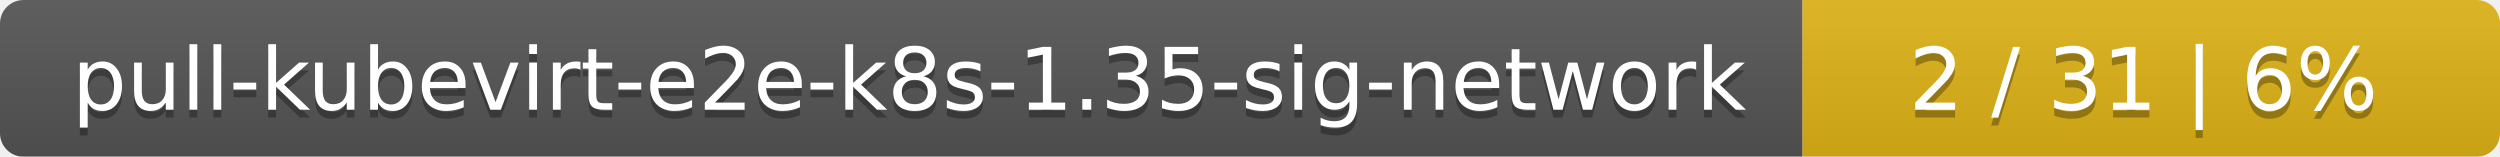
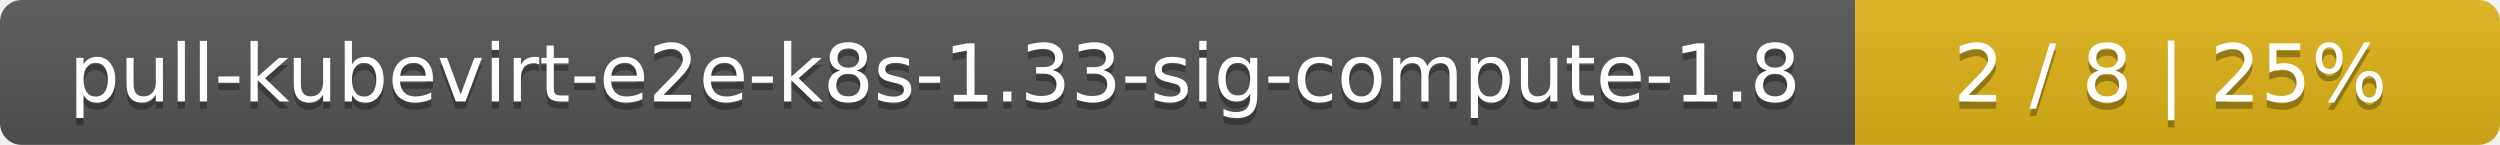
- <svg xmlns="http://www.w3.org/2000/svg" width="319" height="20">
+ <svg xmlns="http://www.w3.org/2000/svg" width="345" height="20">
  <linearGradient id="smooth" x2="0" y2="100%">
    <stop offset="0" stop-color="#bbb" stop-opacity=".1" />
    <stop offset="1" stop-opacity=".1" />
  </linearGradient>
  <mask id="round">
-     <rect width="319" height="20" rx="3" fill="#fff" />
+     <rect width="345" height="20" rx="3" fill="#fff" />
  </mask>
  <g mask="url(#round)">
-     <rect width="230" height="20" fill="#555" />
-     <rect x="230" width="89" height="20" fill="#dfb317" />
-     <rect width="319" height="20" fill="url(#smooth)" />
+     <rect width="256" height="20" fill="#555" />
+     <rect x="256" width="89" height="20" fill="#dfb317" />
+     <rect width="345" height="20" fill="url(#smooth)" />
  </g>
  <g fill="#fff" text-anchor="middle" font-family="DejaVu Sans,Verdana,Geneva,sans-serif" font-size="11">
-     <text x="116" y="15" fill="#010101" fill-opacity=".3">pull-kubevirt-e2e-k8s-1.35-sig-network</text>
-     <text x="116" y="14">pull-kubevirt-e2e-k8s-1.35-sig-network</text>
-     <text x="273.5" y="15" fill="#010101" fill-opacity=".3">2 / 31    |    6%</text>
-     <text x="273.5" y="14">2 / 31    |    6%</text>
+     <text x="129" y="15" fill="#010101" fill-opacity=".3">pull-kubevirt-e2e-k8s-1.33-sig-compute-1.8</text>
+     <text x="129" y="14">pull-kubevirt-e2e-k8s-1.33-sig-compute-1.8</text>
+     <text x="299.5" y="15" fill="#010101" fill-opacity=".3">2 / 8    |    25%</text>
+     <text x="299.5" y="14">2 / 8    |    25%</text>
  </g>
</svg>
